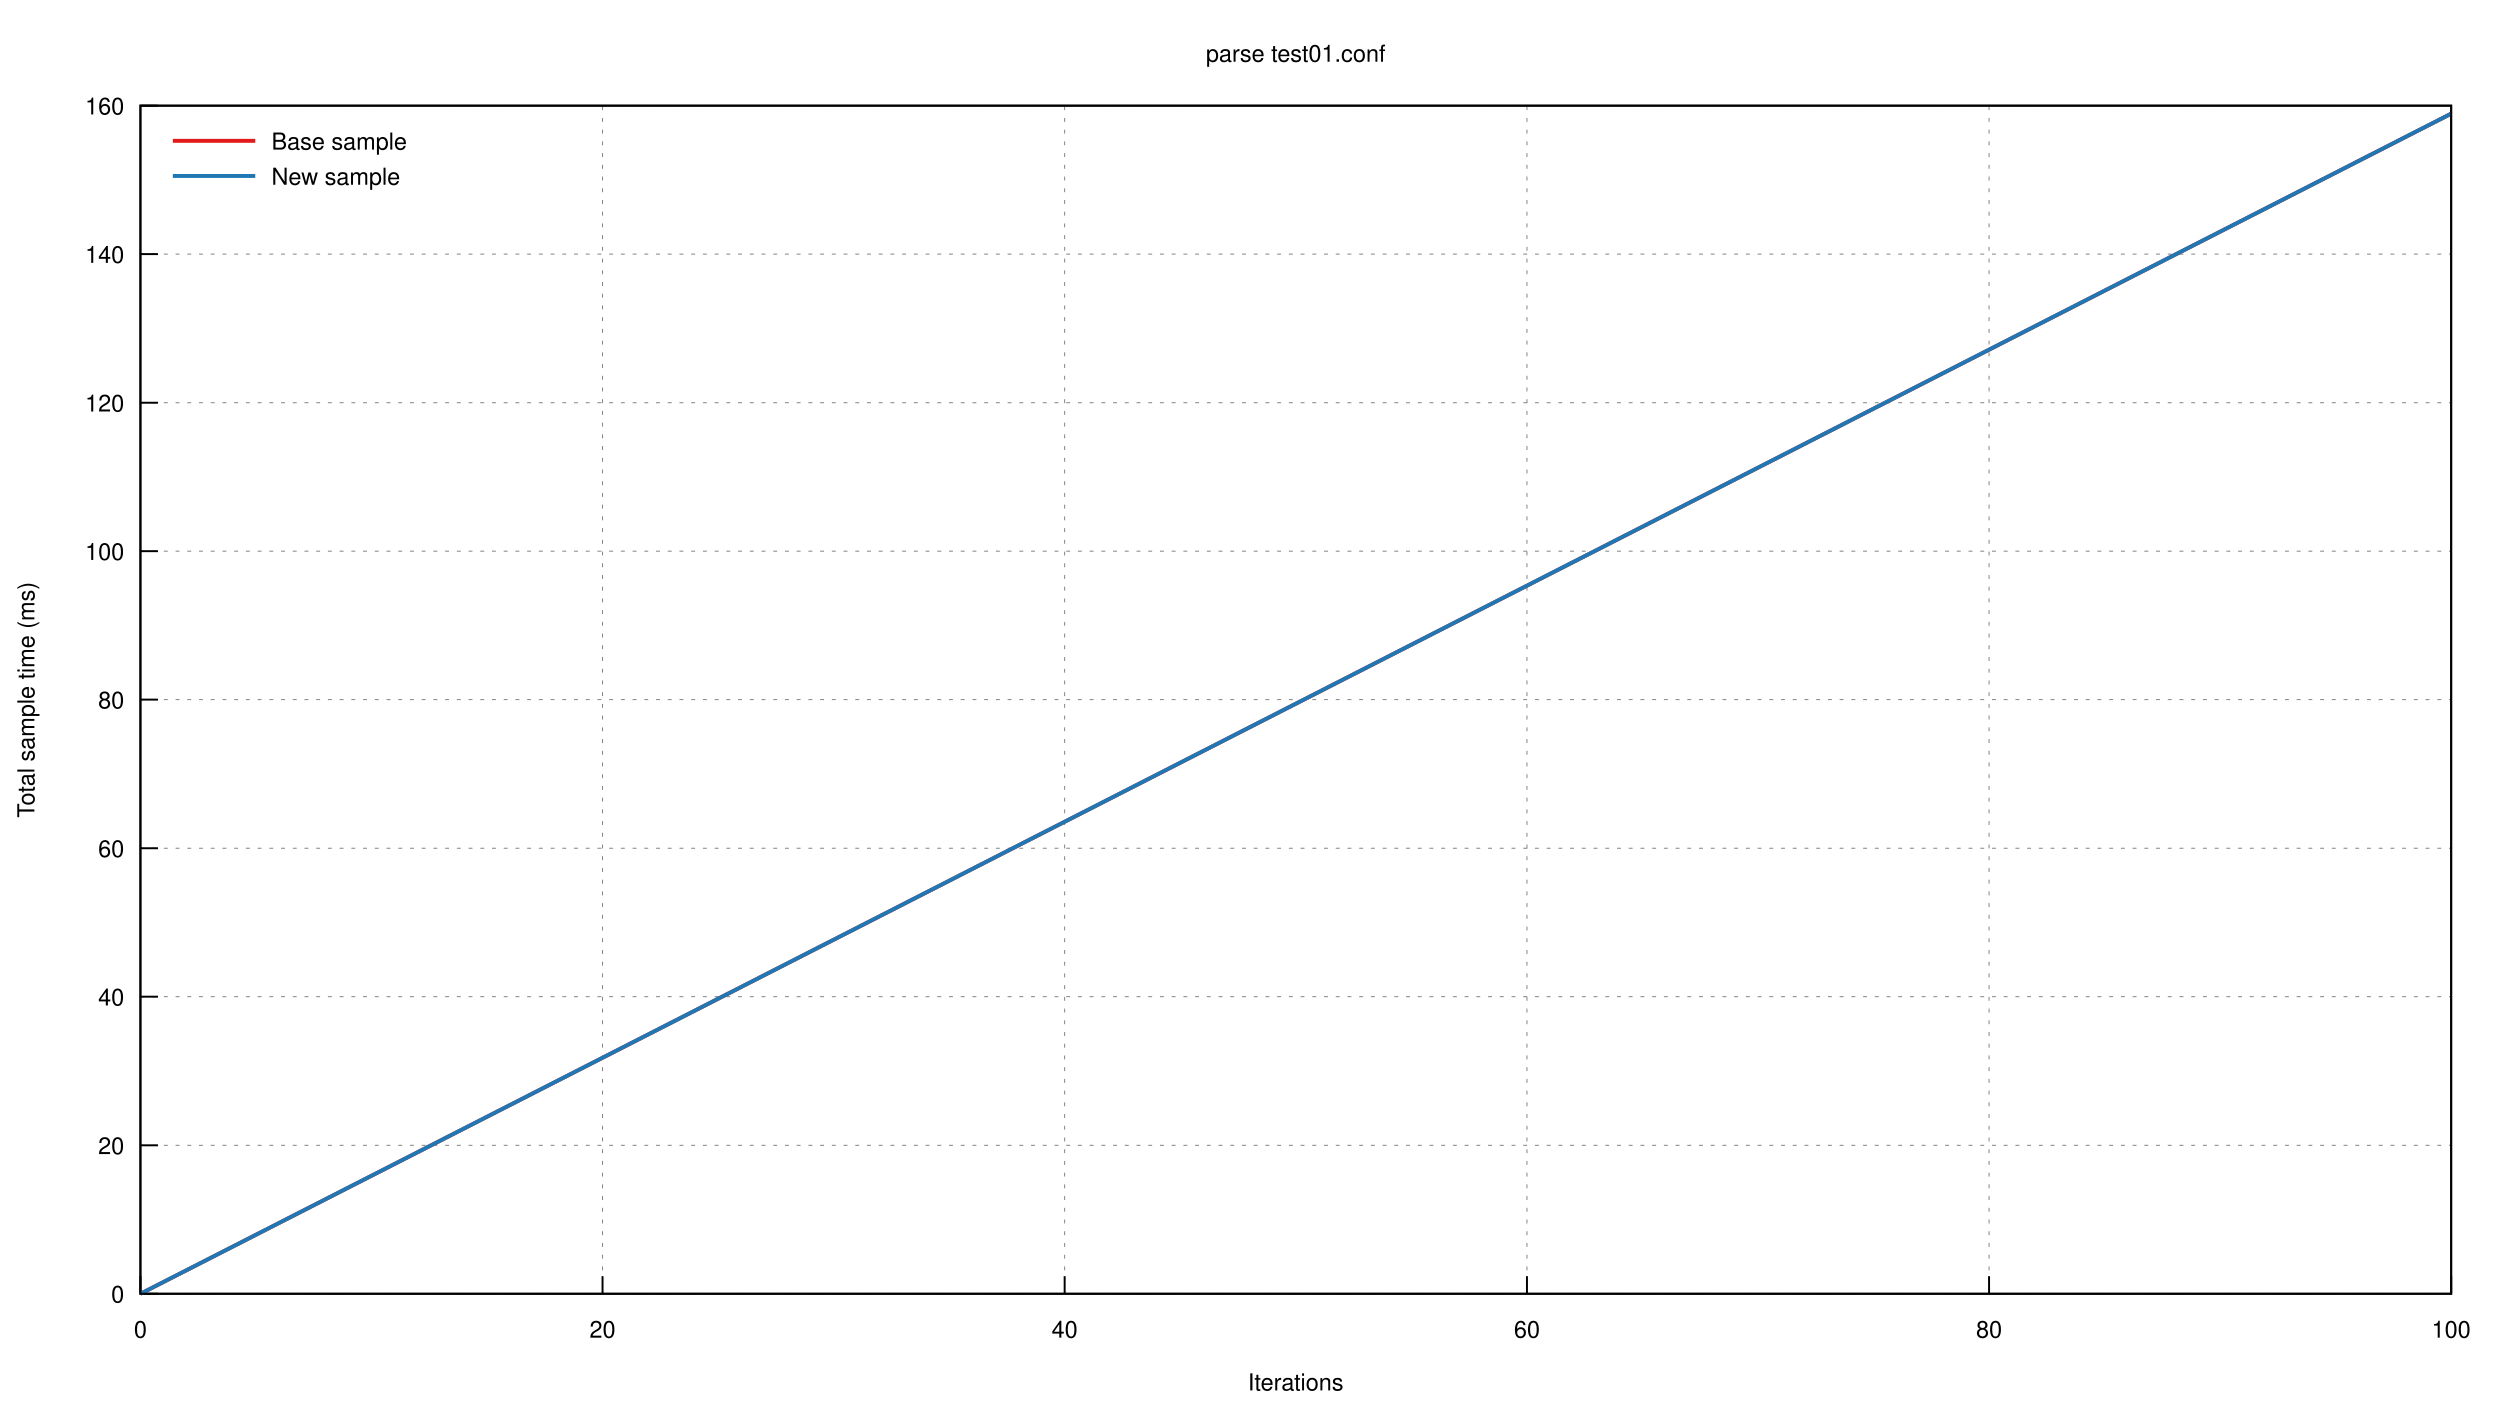
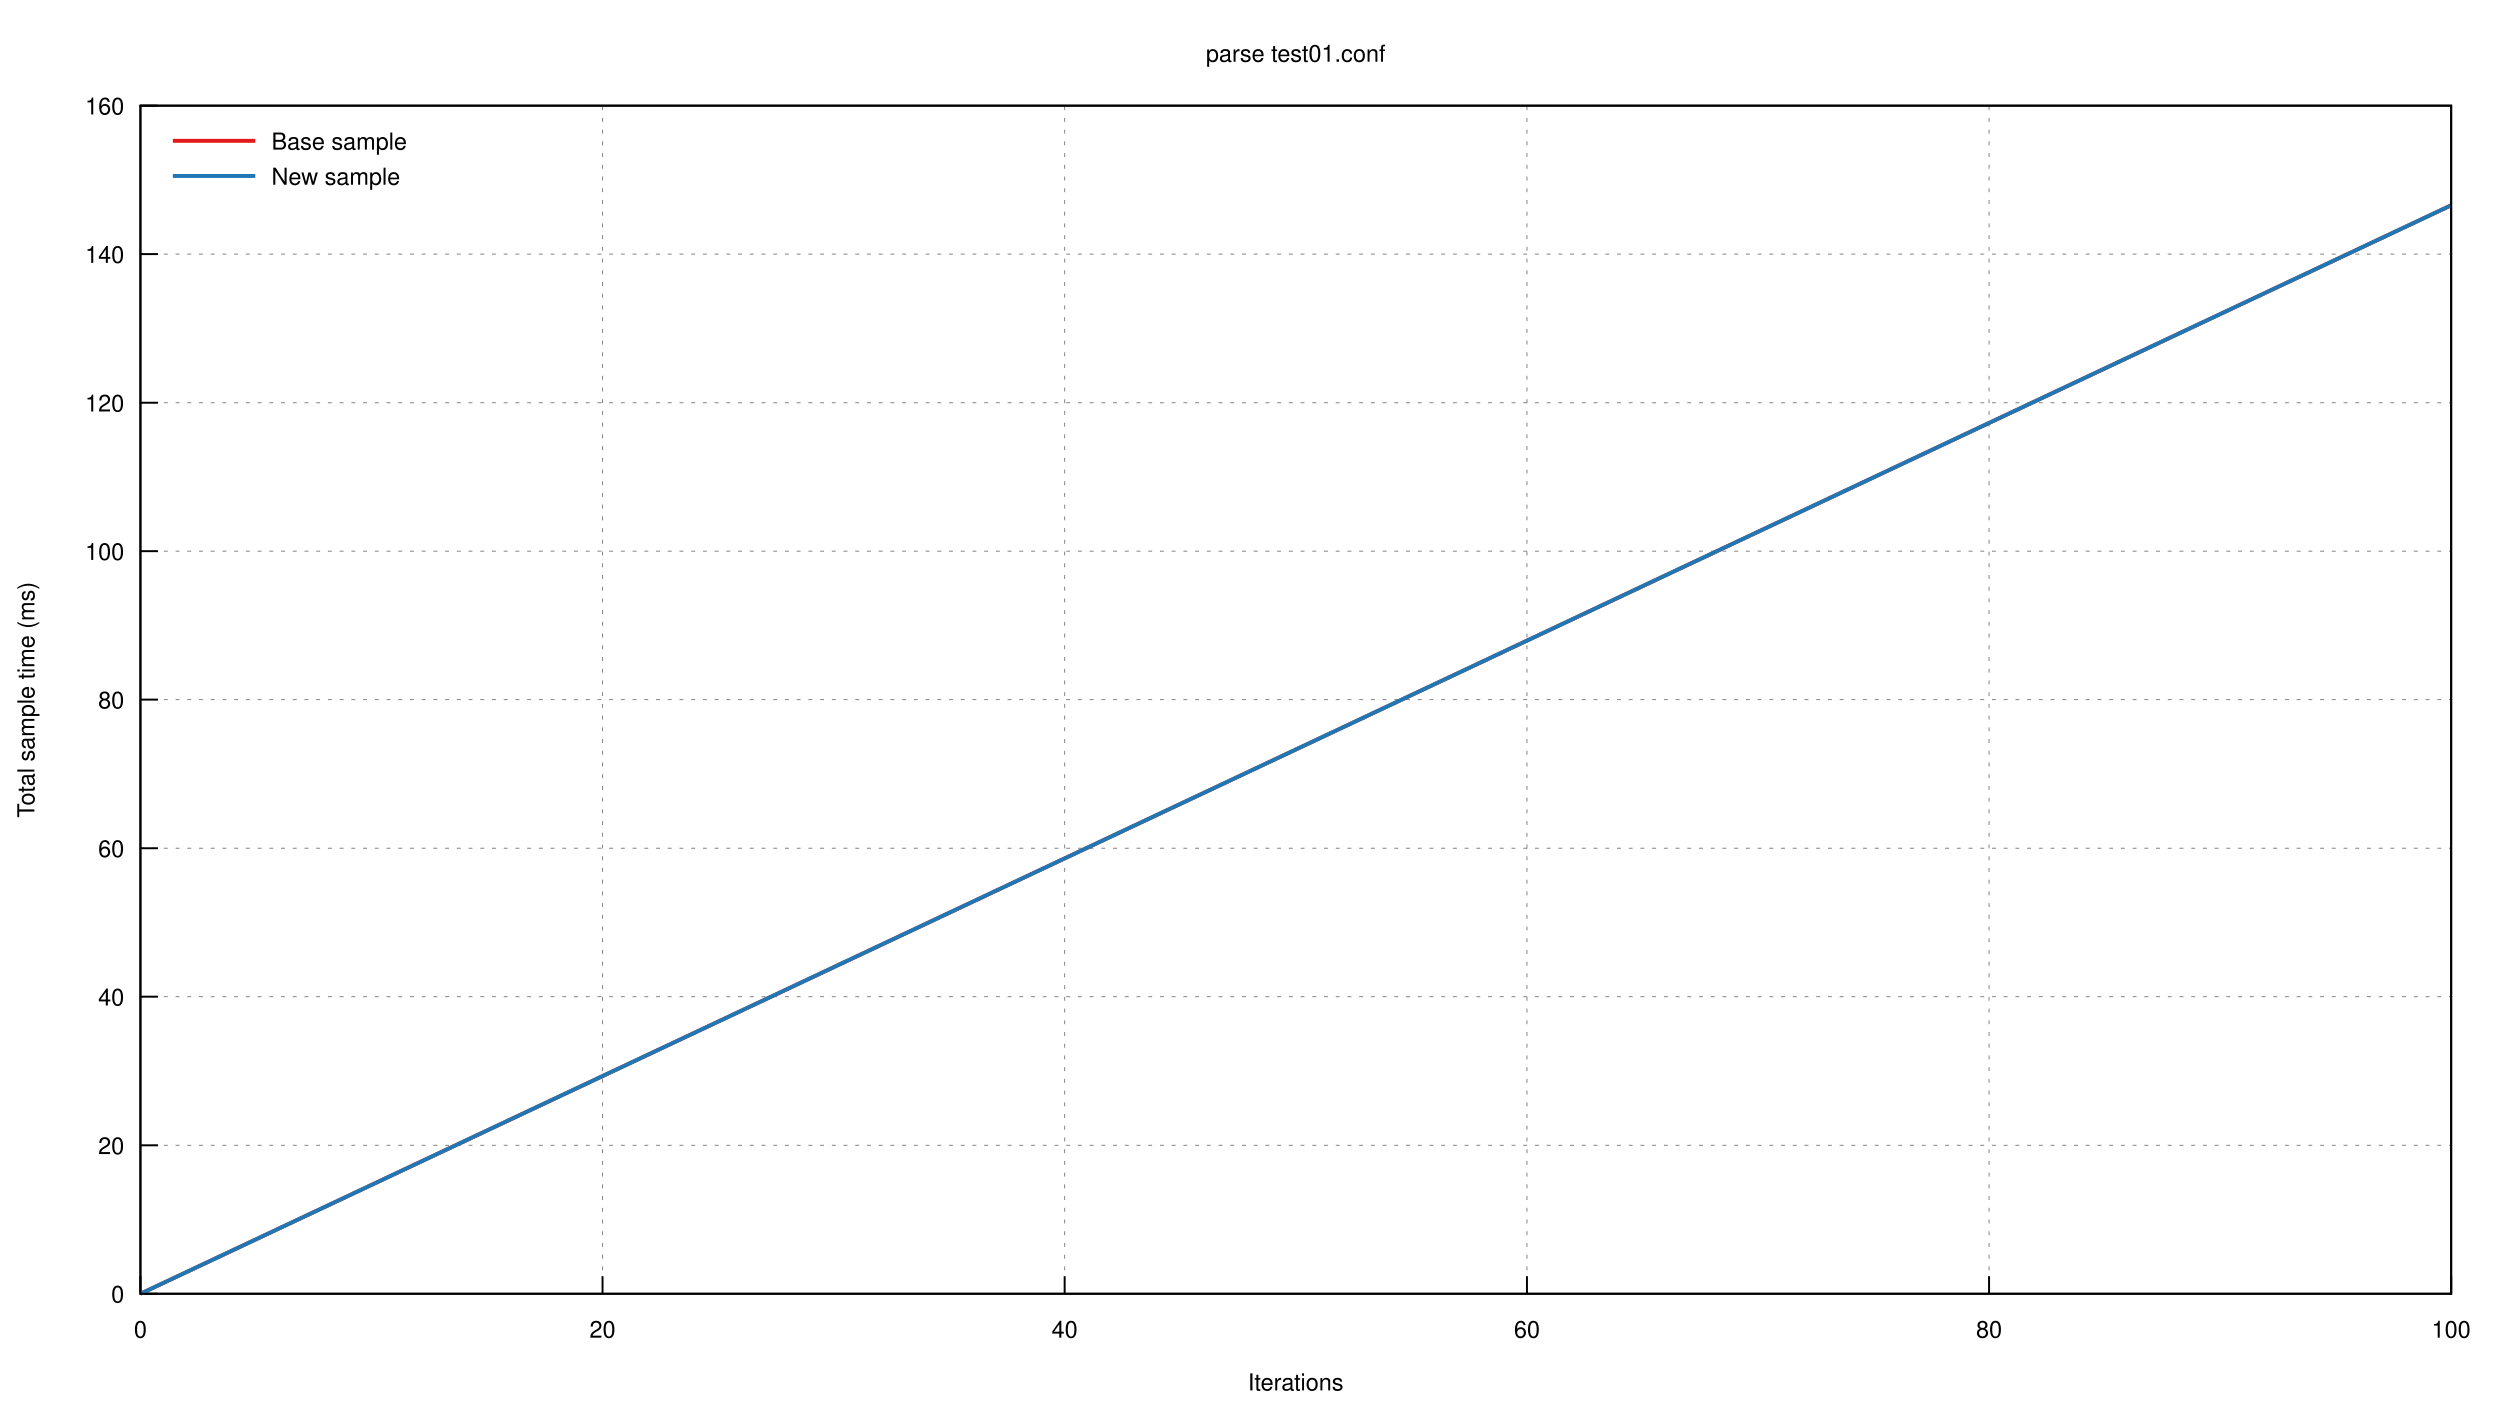
<svg xmlns="http://www.w3.org/2000/svg" xmlns:xlink="http://www.w3.org/1999/xlink" viewBox="0 0 1280 720">
  <g id="gnuplot_canvas">
    <rect x="0" y="0" width="1280" height="720" fill="none" />
    <defs>
      <circle id="gpDot" r="0.5" stroke-width="0.5" />
      <path id="gpPt0" stroke-width="0.222" stroke="currentColor" d="M-1,0 h2 M0,-1 v2" />
      <path id="gpPt1" stroke-width="0.222" stroke="currentColor" d="M-1,-1 L1,1 M1,-1 L-1,1" />
      <path id="gpPt2" stroke-width="0.222" stroke="currentColor" d="M-1,0 L1,0 M0,-1 L0,1 M-1,-1 L1,1 M-1,1 L1,-1" />
      <rect id="gpPt3" stroke-width="0.222" stroke="currentColor" x="-1" y="-1" width="2" height="2" />
      <rect id="gpPt4" stroke-width="0.222" stroke="currentColor" fill="currentColor" x="-1" y="-1" width="2" height="2" />
      <circle id="gpPt5" stroke-width="0.222" stroke="currentColor" cx="0" cy="0" r="1" />
      <use xlink:href="#gpPt5" id="gpPt6" fill="currentColor" stroke="none" />
      <path id="gpPt7" stroke-width="0.222" stroke="currentColor" d="M0,-1.33 L-1.33,0.67 L1.33,0.67 z" />
      <use xlink:href="#gpPt7" id="gpPt8" fill="currentColor" stroke="none" />
      <use xlink:href="#gpPt7" id="gpPt9" stroke="currentColor" transform="rotate(180)" />
      <use xlink:href="#gpPt9" id="gpPt10" fill="currentColor" stroke="none" />
      <use xlink:href="#gpPt3" id="gpPt11" stroke="currentColor" transform="rotate(45)" />
      <use xlink:href="#gpPt11" id="gpPt12" fill="currentColor" stroke="none" />
      <path id="gpPt13" stroke-width="0.222" stroke="currentColor" d="M0,1.330 L1.265,0.411 L0.782,-1.067 L-0.782,-1.076 L-1.265,0.411 z" />
      <use xlink:href="#gpPt13" id="gpPt14" fill="currentColor" stroke="none" />
      <filter id="textbox" filterUnits="objectBoundingBox" x="0" y="0" height="1" width="1">
        <feFlood flood-color="white" flood-opacity="1" result="bgnd" />
        <feComposite in="SourceGraphic" in2="bgnd" operator="atop" />
      </filter>
      <filter id="greybox" filterUnits="objectBoundingBox" x="0" y="0" height="1" width="1">
        <feFlood flood-color="lightgrey" flood-opacity="1" result="grey" />
        <feComposite in="SourceGraphic" in2="grey" operator="atop" />
      </filter>
    </defs>
    <g fill="none" color="white" stroke="currentColor" stroke-width="1.00" stroke-linecap="butt" stroke-linejoin="miter">
</g>
    <g fill="none" color="black" stroke="currentColor" stroke-width="1.00" stroke-linecap="butt" stroke-linejoin="miter">
</g>
    <g fill="none" color="black" stroke="black" stroke-width="0.50" stroke-linecap="butt" stroke-linejoin="miter">
</g>
    <g fill="none" color="gray" stroke="currentColor" stroke-width="0.50" stroke-linecap="butt" stroke-linejoin="miter">
      <path stroke="gray" stroke-dasharray="2,4" class="gridline" d="M71.9,662.4 L1255.0,662.4  " />
    </g>
    <g fill="none" color="gray" stroke="gray" stroke-width="1.00" stroke-linecap="butt" stroke-linejoin="miter">
</g>
    <g fill="none" color="black" stroke="currentColor" stroke-width="1.00" stroke-linecap="butt" stroke-linejoin="miter">
      <path stroke="black" d="M71.9,662.4 L80.9,662.4  " />
      <g transform="translate(63.6,666.9)" stroke="none" fill="black" font-family="Helvetica" font-size="12.00" text-anchor="end">
        <text>
          <tspan font-family="Helvetica"> 0</tspan>
        </text>
      </g>
    </g>
    <g fill="none" color="black" stroke="currentColor" stroke-width="1.00" stroke-linecap="butt" stroke-linejoin="miter">
</g>
    <g fill="none" color="black" stroke="black" stroke-width="0.50" stroke-linecap="butt" stroke-linejoin="miter">
</g>
    <g fill="none" color="gray" stroke="currentColor" stroke-width="0.50" stroke-linecap="butt" stroke-linejoin="miter">
      <path stroke="gray" stroke-dasharray="2,4" class="gridline" d="M71.9,586.4 L1255.0,586.4  " />
    </g>
    <g fill="none" color="gray" stroke="gray" stroke-width="1.00" stroke-linecap="butt" stroke-linejoin="miter">
</g>
    <g fill="none" color="black" stroke="currentColor" stroke-width="1.00" stroke-linecap="butt" stroke-linejoin="miter">
      <path stroke="black" d="M71.9,586.4 L80.9,586.4  " />
      <g transform="translate(63.6,590.9)" stroke="none" fill="black" font-family="Helvetica" font-size="12.00" text-anchor="end">
        <text>
          <tspan font-family="Helvetica"> 20</tspan>
        </text>
      </g>
    </g>
    <g fill="none" color="black" stroke="currentColor" stroke-width="1.00" stroke-linecap="butt" stroke-linejoin="miter">
</g>
    <g fill="none" color="black" stroke="black" stroke-width="0.50" stroke-linecap="butt" stroke-linejoin="miter">
</g>
    <g fill="none" color="gray" stroke="currentColor" stroke-width="0.50" stroke-linecap="butt" stroke-linejoin="miter">
      <path stroke="gray" stroke-dasharray="2,4" class="gridline" d="M71.9,510.3 L1255.0,510.3  " />
    </g>
    <g fill="none" color="gray" stroke="gray" stroke-width="1.00" stroke-linecap="butt" stroke-linejoin="miter">
</g>
    <g fill="none" color="black" stroke="currentColor" stroke-width="1.00" stroke-linecap="butt" stroke-linejoin="miter">
      <path stroke="black" d="M71.9,510.3 L80.9,510.3  " />
      <g transform="translate(63.6,514.8)" stroke="none" fill="black" font-family="Helvetica" font-size="12.00" text-anchor="end">
        <text>
          <tspan font-family="Helvetica"> 40</tspan>
        </text>
      </g>
    </g>
    <g fill="none" color="black" stroke="currentColor" stroke-width="1.00" stroke-linecap="butt" stroke-linejoin="miter">
</g>
    <g fill="none" color="black" stroke="black" stroke-width="0.50" stroke-linecap="butt" stroke-linejoin="miter">
</g>
    <g fill="none" color="gray" stroke="currentColor" stroke-width="0.50" stroke-linecap="butt" stroke-linejoin="miter">
      <path stroke="gray" stroke-dasharray="2,4" class="gridline" d="M71.9,434.3 L1255.0,434.3  " />
    </g>
    <g fill="none" color="gray" stroke="gray" stroke-width="1.00" stroke-linecap="butt" stroke-linejoin="miter">
</g>
    <g fill="none" color="black" stroke="currentColor" stroke-width="1.00" stroke-linecap="butt" stroke-linejoin="miter">
      <path stroke="black" d="M71.9,434.3 L80.9,434.3  " />
      <g transform="translate(63.6,438.8)" stroke="none" fill="black" font-family="Helvetica" font-size="12.00" text-anchor="end">
        <text>
          <tspan font-family="Helvetica"> 60</tspan>
        </text>
      </g>
    </g>
    <g fill="none" color="black" stroke="currentColor" stroke-width="1.00" stroke-linecap="butt" stroke-linejoin="miter">
</g>
    <g fill="none" color="black" stroke="black" stroke-width="0.50" stroke-linecap="butt" stroke-linejoin="miter">
</g>
    <g fill="none" color="gray" stroke="currentColor" stroke-width="0.50" stroke-linecap="butt" stroke-linejoin="miter">
      <path stroke="gray" stroke-dasharray="2,4" class="gridline" d="M71.9,358.2 L1255.0,358.2  " />
    </g>
    <g fill="none" color="gray" stroke="gray" stroke-width="1.00" stroke-linecap="butt" stroke-linejoin="miter">
</g>
    <g fill="none" color="black" stroke="currentColor" stroke-width="1.00" stroke-linecap="butt" stroke-linejoin="miter">
      <path stroke="black" d="M71.9,358.2 L80.9,358.2  " />
      <g transform="translate(63.6,362.7)" stroke="none" fill="black" font-family="Helvetica" font-size="12.00" text-anchor="end">
        <text>
          <tspan font-family="Helvetica"> 80</tspan>
        </text>
      </g>
    </g>
    <g fill="none" color="black" stroke="currentColor" stroke-width="1.00" stroke-linecap="butt" stroke-linejoin="miter">
</g>
    <g fill="none" color="black" stroke="black" stroke-width="0.50" stroke-linecap="butt" stroke-linejoin="miter">
</g>
    <g fill="none" color="gray" stroke="currentColor" stroke-width="0.50" stroke-linecap="butt" stroke-linejoin="miter">
      <path stroke="gray" stroke-dasharray="2,4" class="gridline" d="M71.9,282.2 L1255.0,282.2  " />
    </g>
    <g fill="none" color="gray" stroke="gray" stroke-width="1.00" stroke-linecap="butt" stroke-linejoin="miter">
</g>
    <g fill="none" color="black" stroke="currentColor" stroke-width="1.00" stroke-linecap="butt" stroke-linejoin="miter">
      <path stroke="black" d="M71.9,282.2 L80.9,282.2  " />
      <g transform="translate(63.6,286.7)" stroke="none" fill="black" font-family="Helvetica" font-size="12.00" text-anchor="end">
        <text>
          <tspan font-family="Helvetica"> 100</tspan>
        </text>
      </g>
    </g>
    <g fill="none" color="black" stroke="currentColor" stroke-width="1.00" stroke-linecap="butt" stroke-linejoin="miter">
</g>
    <g fill="none" color="black" stroke="black" stroke-width="0.50" stroke-linecap="butt" stroke-linejoin="miter">
</g>
    <g fill="none" color="gray" stroke="currentColor" stroke-width="0.50" stroke-linecap="butt" stroke-linejoin="miter">
      <path stroke="gray" stroke-dasharray="2,4" class="gridline" d="M71.9,206.2 L1255.0,206.2  " />
    </g>
    <g fill="none" color="gray" stroke="gray" stroke-width="1.00" stroke-linecap="butt" stroke-linejoin="miter">
</g>
    <g fill="none" color="black" stroke="currentColor" stroke-width="1.00" stroke-linecap="butt" stroke-linejoin="miter">
      <path stroke="black" d="M71.9,206.2 L80.9,206.2  " />
      <g transform="translate(63.6,210.7)" stroke="none" fill="black" font-family="Helvetica" font-size="12.00" text-anchor="end">
        <text>
          <tspan font-family="Helvetica"> 120</tspan>
        </text>
      </g>
    </g>
    <g fill="none" color="black" stroke="currentColor" stroke-width="1.00" stroke-linecap="butt" stroke-linejoin="miter">
</g>
    <g fill="none" color="black" stroke="black" stroke-width="0.50" stroke-linecap="butt" stroke-linejoin="miter">
</g>
    <g fill="none" color="gray" stroke="currentColor" stroke-width="0.50" stroke-linecap="butt" stroke-linejoin="miter">
      <path stroke="gray" stroke-dasharray="2,4" class="gridline" d="M71.9,130.1 L1255.0,130.1  " />
    </g>
    <g fill="none" color="gray" stroke="gray" stroke-width="1.00" stroke-linecap="butt" stroke-linejoin="miter">
</g>
    <g fill="none" color="black" stroke="currentColor" stroke-width="1.00" stroke-linecap="butt" stroke-linejoin="miter">
      <path stroke="black" d="M71.9,130.1 L80.9,130.1  " />
      <g transform="translate(63.6,134.6)" stroke="none" fill="black" font-family="Helvetica" font-size="12.00" text-anchor="end">
        <text>
          <tspan font-family="Helvetica"> 140</tspan>
        </text>
      </g>
    </g>
    <g fill="none" color="black" stroke="currentColor" stroke-width="1.00" stroke-linecap="butt" stroke-linejoin="miter">
</g>
    <g fill="none" color="black" stroke="black" stroke-width="0.50" stroke-linecap="butt" stroke-linejoin="miter">
</g>
    <g fill="none" color="gray" stroke="currentColor" stroke-width="0.50" stroke-linecap="butt" stroke-linejoin="miter">
      <path stroke="gray" stroke-dasharray="2,4" class="gridline" d="M71.9,54.1 L1255.0,54.1  " />
    </g>
    <g fill="none" color="gray" stroke="gray" stroke-width="1.00" stroke-linecap="butt" stroke-linejoin="miter">
</g>
    <g fill="none" color="black" stroke="currentColor" stroke-width="1.00" stroke-linecap="butt" stroke-linejoin="miter">
      <path stroke="black" d="M71.9,54.1 L80.9,54.1  " />
      <g transform="translate(63.6,58.6)" stroke="none" fill="black" font-family="Helvetica" font-size="12.00" text-anchor="end">
        <text>
          <tspan font-family="Helvetica"> 160</tspan>
        </text>
      </g>
    </g>
    <g fill="none" color="black" stroke="currentColor" stroke-width="1.00" stroke-linecap="butt" stroke-linejoin="miter">
</g>
    <g fill="none" color="black" stroke="black" stroke-width="0.50" stroke-linecap="butt" stroke-linejoin="miter">
</g>
    <g fill="none" color="gray" stroke="currentColor" stroke-width="0.50" stroke-linecap="butt" stroke-linejoin="miter">
      <path stroke="gray" stroke-dasharray="2,4" class="gridline" d="M71.9,662.4 L71.9,54.1  " />
    </g>
    <g fill="none" color="gray" stroke="gray" stroke-width="1.00" stroke-linecap="butt" stroke-linejoin="miter">
</g>
    <g fill="none" color="black" stroke="currentColor" stroke-width="1.00" stroke-linecap="butt" stroke-linejoin="miter">
      <path stroke="black" d="M71.9,662.4 L71.9,653.4  " />
      <g transform="translate(71.9,684.9)" stroke="none" fill="black" font-family="Helvetica" font-size="12.00" text-anchor="middle">
        <text>
          <tspan font-family="Helvetica"> 0</tspan>
        </text>
      </g>
    </g>
    <g fill="none" color="black" stroke="currentColor" stroke-width="1.00" stroke-linecap="butt" stroke-linejoin="miter">
</g>
    <g fill="none" color="black" stroke="black" stroke-width="0.50" stroke-linecap="butt" stroke-linejoin="miter">
</g>
    <g fill="none" color="gray" stroke="currentColor" stroke-width="0.50" stroke-linecap="butt" stroke-linejoin="miter">
      <path stroke="gray" stroke-dasharray="2,4" class="gridline" d="M308.5,662.4 L308.5,54.1  " />
    </g>
    <g fill="none" color="gray" stroke="gray" stroke-width="1.00" stroke-linecap="butt" stroke-linejoin="miter">
</g>
    <g fill="none" color="black" stroke="currentColor" stroke-width="1.00" stroke-linecap="butt" stroke-linejoin="miter">
      <path stroke="black" d="M308.5,662.4 L308.5,653.4  " />
      <g transform="translate(308.5,684.9)" stroke="none" fill="black" font-family="Helvetica" font-size="12.00" text-anchor="middle">
        <text>
          <tspan font-family="Helvetica"> 20</tspan>
        </text>
      </g>
    </g>
    <g fill="none" color="black" stroke="currentColor" stroke-width="1.00" stroke-linecap="butt" stroke-linejoin="miter">
</g>
    <g fill="none" color="black" stroke="black" stroke-width="0.50" stroke-linecap="butt" stroke-linejoin="miter">
</g>
    <g fill="none" color="gray" stroke="currentColor" stroke-width="0.50" stroke-linecap="butt" stroke-linejoin="miter">
      <path stroke="gray" stroke-dasharray="2,4" class="gridline" d="M545.1,662.4 L545.1,54.1  " />
    </g>
    <g fill="none" color="gray" stroke="gray" stroke-width="1.00" stroke-linecap="butt" stroke-linejoin="miter">
</g>
    <g fill="none" color="black" stroke="currentColor" stroke-width="1.00" stroke-linecap="butt" stroke-linejoin="miter">
      <path stroke="black" d="M545.1,662.4 L545.1,653.4  " />
      <g transform="translate(545.1,684.9)" stroke="none" fill="black" font-family="Helvetica" font-size="12.00" text-anchor="middle">
        <text>
          <tspan font-family="Helvetica"> 40</tspan>
        </text>
      </g>
    </g>
    <g fill="none" color="black" stroke="currentColor" stroke-width="1.00" stroke-linecap="butt" stroke-linejoin="miter">
</g>
    <g fill="none" color="black" stroke="black" stroke-width="0.50" stroke-linecap="butt" stroke-linejoin="miter">
</g>
    <g fill="none" color="gray" stroke="currentColor" stroke-width="0.50" stroke-linecap="butt" stroke-linejoin="miter">
      <path stroke="gray" stroke-dasharray="2,4" class="gridline" d="M781.8,662.4 L781.8,54.1  " />
    </g>
    <g fill="none" color="gray" stroke="gray" stroke-width="1.00" stroke-linecap="butt" stroke-linejoin="miter">
</g>
    <g fill="none" color="black" stroke="currentColor" stroke-width="1.00" stroke-linecap="butt" stroke-linejoin="miter">
      <path stroke="black" d="M781.8,662.4 L781.8,653.4  " />
      <g transform="translate(781.8,684.9)" stroke="none" fill="black" font-family="Helvetica" font-size="12.00" text-anchor="middle">
        <text>
          <tspan font-family="Helvetica"> 60</tspan>
        </text>
      </g>
    </g>
    <g fill="none" color="black" stroke="currentColor" stroke-width="1.00" stroke-linecap="butt" stroke-linejoin="miter">
</g>
    <g fill="none" color="black" stroke="black" stroke-width="0.50" stroke-linecap="butt" stroke-linejoin="miter">
</g>
    <g fill="none" color="gray" stroke="currentColor" stroke-width="0.50" stroke-linecap="butt" stroke-linejoin="miter">
      <path stroke="gray" stroke-dasharray="2,4" class="gridline" d="M1018.4,662.4 L1018.4,54.1  " />
    </g>
    <g fill="none" color="gray" stroke="gray" stroke-width="1.00" stroke-linecap="butt" stroke-linejoin="miter">
</g>
    <g fill="none" color="black" stroke="currentColor" stroke-width="1.00" stroke-linecap="butt" stroke-linejoin="miter">
      <path stroke="black" d="M1018.4,662.4 L1018.4,653.4  " />
      <g transform="translate(1018.4,684.9)" stroke="none" fill="black" font-family="Helvetica" font-size="12.00" text-anchor="middle">
        <text>
          <tspan font-family="Helvetica"> 80</tspan>
        </text>
      </g>
    </g>
    <g fill="none" color="black" stroke="currentColor" stroke-width="1.00" stroke-linecap="butt" stroke-linejoin="miter">
</g>
    <g fill="none" color="black" stroke="black" stroke-width="0.50" stroke-linecap="butt" stroke-linejoin="miter">
</g>
    <g fill="none" color="gray" stroke="currentColor" stroke-width="0.50" stroke-linecap="butt" stroke-linejoin="miter">
      <path stroke="gray" stroke-dasharray="2,4" class="gridline" d="M1255.0,662.4 L1255.0,54.1  " />
    </g>
    <g fill="none" color="gray" stroke="gray" stroke-width="1.00" stroke-linecap="butt" stroke-linejoin="miter">
</g>
    <g fill="none" color="black" stroke="currentColor" stroke-width="1.00" stroke-linecap="butt" stroke-linejoin="miter">
      <path stroke="black" d="M1255.0,662.4 L1255.0,653.4  " />
      <g transform="translate(1255.0,684.9)" stroke="none" fill="black" font-family="Helvetica" font-size="12.00" text-anchor="middle">
        <text>
          <tspan font-family="Helvetica"> 100</tspan>
        </text>
      </g>
    </g>
    <g fill="none" color="black" stroke="currentColor" stroke-width="1.00" stroke-linecap="butt" stroke-linejoin="miter">
</g>
    <g fill="none" color="black" stroke="currentColor" stroke-width="1.00" stroke-linecap="butt" stroke-linejoin="miter">
      <path stroke="black" d="M71.9,54.1 L71.9,662.4 L1255.0,662.4 L1255.0,54.1 L71.9,54.1 Z  " />
    </g>
    <g fill="none" color="black" stroke="currentColor" stroke-width="1.00" stroke-linecap="butt" stroke-linejoin="miter">
      <g transform="translate(17.6,358.3) rotate(270)" stroke="none" fill="black" font-family="Helvetica" font-size="12.00" text-anchor="middle">
        <text>
          <tspan font-family="Helvetica">Total sample time (ms)</tspan>
        </text>
      </g>
    </g>
    <g fill="none" color="black" stroke="currentColor" stroke-width="1.00" stroke-linecap="butt" stroke-linejoin="miter">
      <g transform="translate(663.4,711.9)" stroke="none" fill="black" font-family="Helvetica" font-size="12.00" text-anchor="middle">
        <text>
          <tspan font-family="Helvetica">Iterations</tspan>
        </text>
      </g>
    </g>
    <g fill="none" color="black" stroke="currentColor" stroke-width="1.00" stroke-linecap="butt" stroke-linejoin="miter">
      <g transform="translate(663.4,31.6)" stroke="none" fill="black" font-family="Helvetica" font-size="12.00" text-anchor="middle">
        <text>
          <tspan font-family="Helvetica">parse test01.conf</tspan>
        </text>
      </g>
    </g>
    <g id="gnuplot_plot_1">
      <g fill="none" color="black" stroke="currentColor" stroke-width="1.00" stroke-linecap="butt" stroke-linejoin="miter">
        <g stroke="none" shape-rendering="crispEdges">
-           <polygon fill="rgb(227,  26,  28)" fill-opacity="0.25" points="71.9,662.4 71.9,662.4 1255.0,57.1 1255.0,59.2 " />
+           <polygon fill="rgb(227,  26,  28)" fill-opacity="0.25" points="71.9,662.4 71.9,662.4 1255.0,104.2 1255.0,105.9 " />
        </g>
      </g>
    </g>
    <g id="gnuplot_plot_2">
      <g fill="none" color="black" stroke="currentColor" stroke-width="1.00" stroke-linecap="butt" stroke-linejoin="miter">
        <g stroke="none" shape-rendering="crispEdges">
-           <polygon fill="rgb( 31, 120, 180)" fill-opacity="0.25" points="71.9,662.4 71.9,662.4 1255.0,57.1 1255.0,59.2 " />
+           <polygon fill="rgb( 31, 120, 180)" fill-opacity="0.25" points="71.9,662.4 71.9,662.4 1255.0,104.2 1255.0,105.9 " />
        </g>
      </g>
    </g>
    <g id="gnuplot_plot_3">
      <g fill="none" color="white" stroke="rgb( 31, 120, 180)" stroke-width="2.00" stroke-linecap="butt" stroke-linejoin="miter">
</g>
      <g fill="none" color="black" stroke="currentColor" stroke-width="2.00" stroke-linecap="butt" stroke-linejoin="miter">
        <g transform="translate(139.0,76.6)" stroke="none" fill="black" font-family="Helvetica" font-size="12.00" text-anchor="start">
          <text>
            <tspan font-family="Helvetica">Base sample</tspan>
          </text>
        </g>
      </g>
      <g fill="none" color="black" stroke="currentColor" stroke-width="2.00" stroke-linecap="butt" stroke-linejoin="miter">
-         <path stroke="rgb(227,  26,  28)" d="M88.5,72.1 L130.7,72.1 M71.9,662.4 L1255.0,58.2  " />
+         <path stroke="rgb(227,  26,  28)" d="M88.5,72.1 L130.7,72.1 M71.9,662.4 L1255.0,105.1  " />
      </g>
    </g>
    <g id="gnuplot_plot_4">
      <g fill="none" color="black" stroke="currentColor" stroke-width="2.00" stroke-linecap="butt" stroke-linejoin="miter">
        <g transform="translate(139.0,94.6)" stroke="none" fill="black" font-family="Helvetica" font-size="12.00" text-anchor="start">
          <text>
            <tspan font-family="Helvetica">New sample</tspan>
          </text>
        </g>
      </g>
      <g fill="none" color="black" stroke="currentColor" stroke-width="2.00" stroke-linecap="butt" stroke-linejoin="miter">
-         <path stroke="rgb( 31, 120, 180)" d="M88.5,90.1 L130.7,90.1 M71.9,662.4 L1255.0,58.2  " />
+         <path stroke="rgb( 31, 120, 180)" d="M88.5,90.1 L130.7,90.1 M71.9,662.4 L1255.0,105.1  " />
      </g>
    </g>
    <g fill="none" color="black" stroke="currentColor" stroke-width="2.00" stroke-linecap="butt" stroke-linejoin="miter">
</g>
    <g fill="none" color="black" stroke="black" stroke-width="1.00" stroke-linecap="butt" stroke-linejoin="miter">
</g>
    <g fill="none" color="black" stroke="currentColor" stroke-width="1.00" stroke-linecap="butt" stroke-linejoin="miter">
      <path stroke="black" d="M71.9,54.1 L71.9,662.4 L1255.0,662.4 L1255.0,54.1 L71.9,54.1 Z  " />
    </g>
    <g fill="none" color="black" stroke="currentColor" stroke-width="1.00" stroke-linecap="butt" stroke-linejoin="miter">
</g>
  </g>
</svg>
